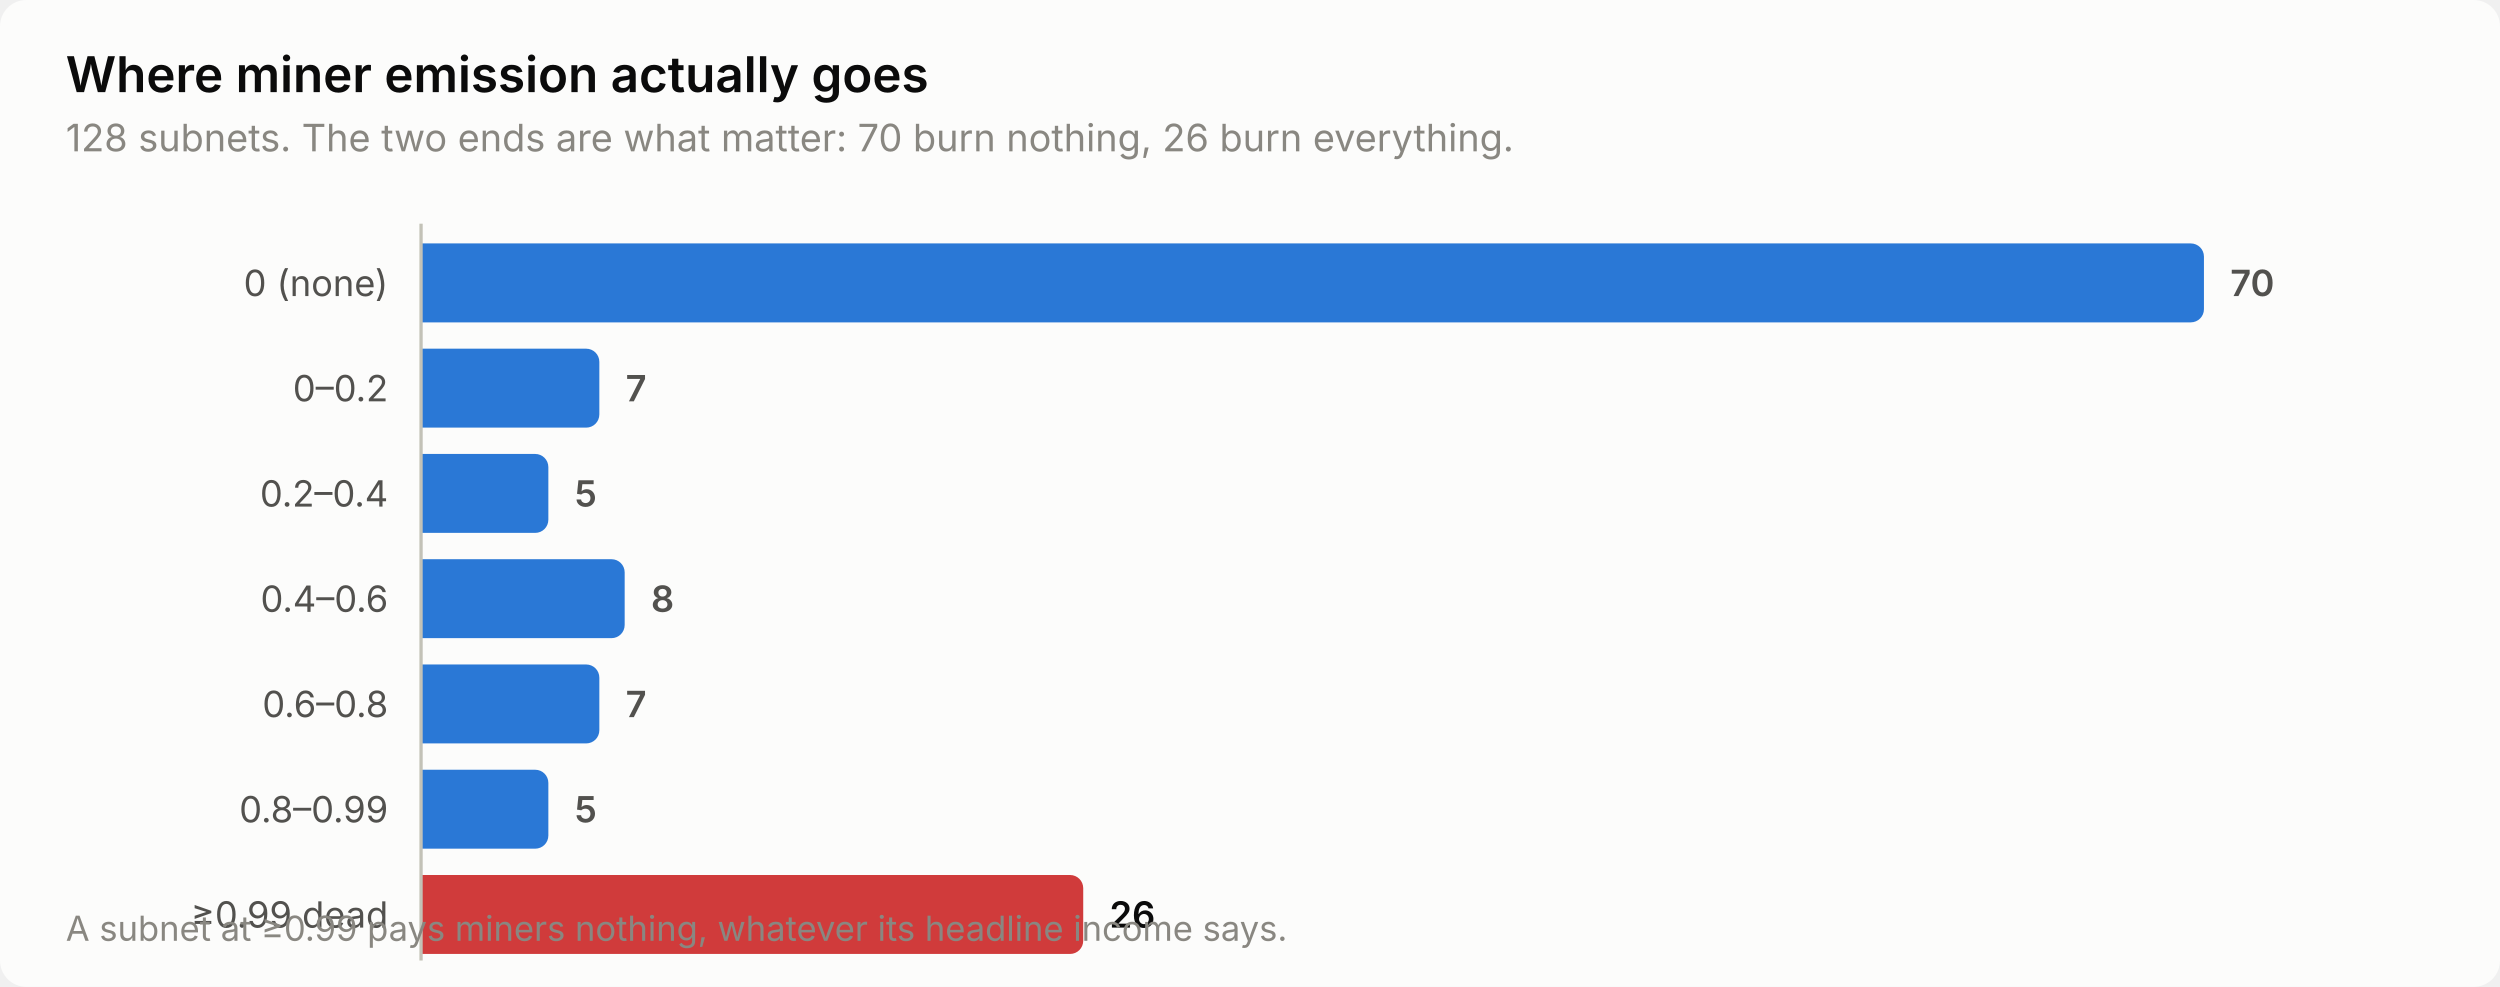
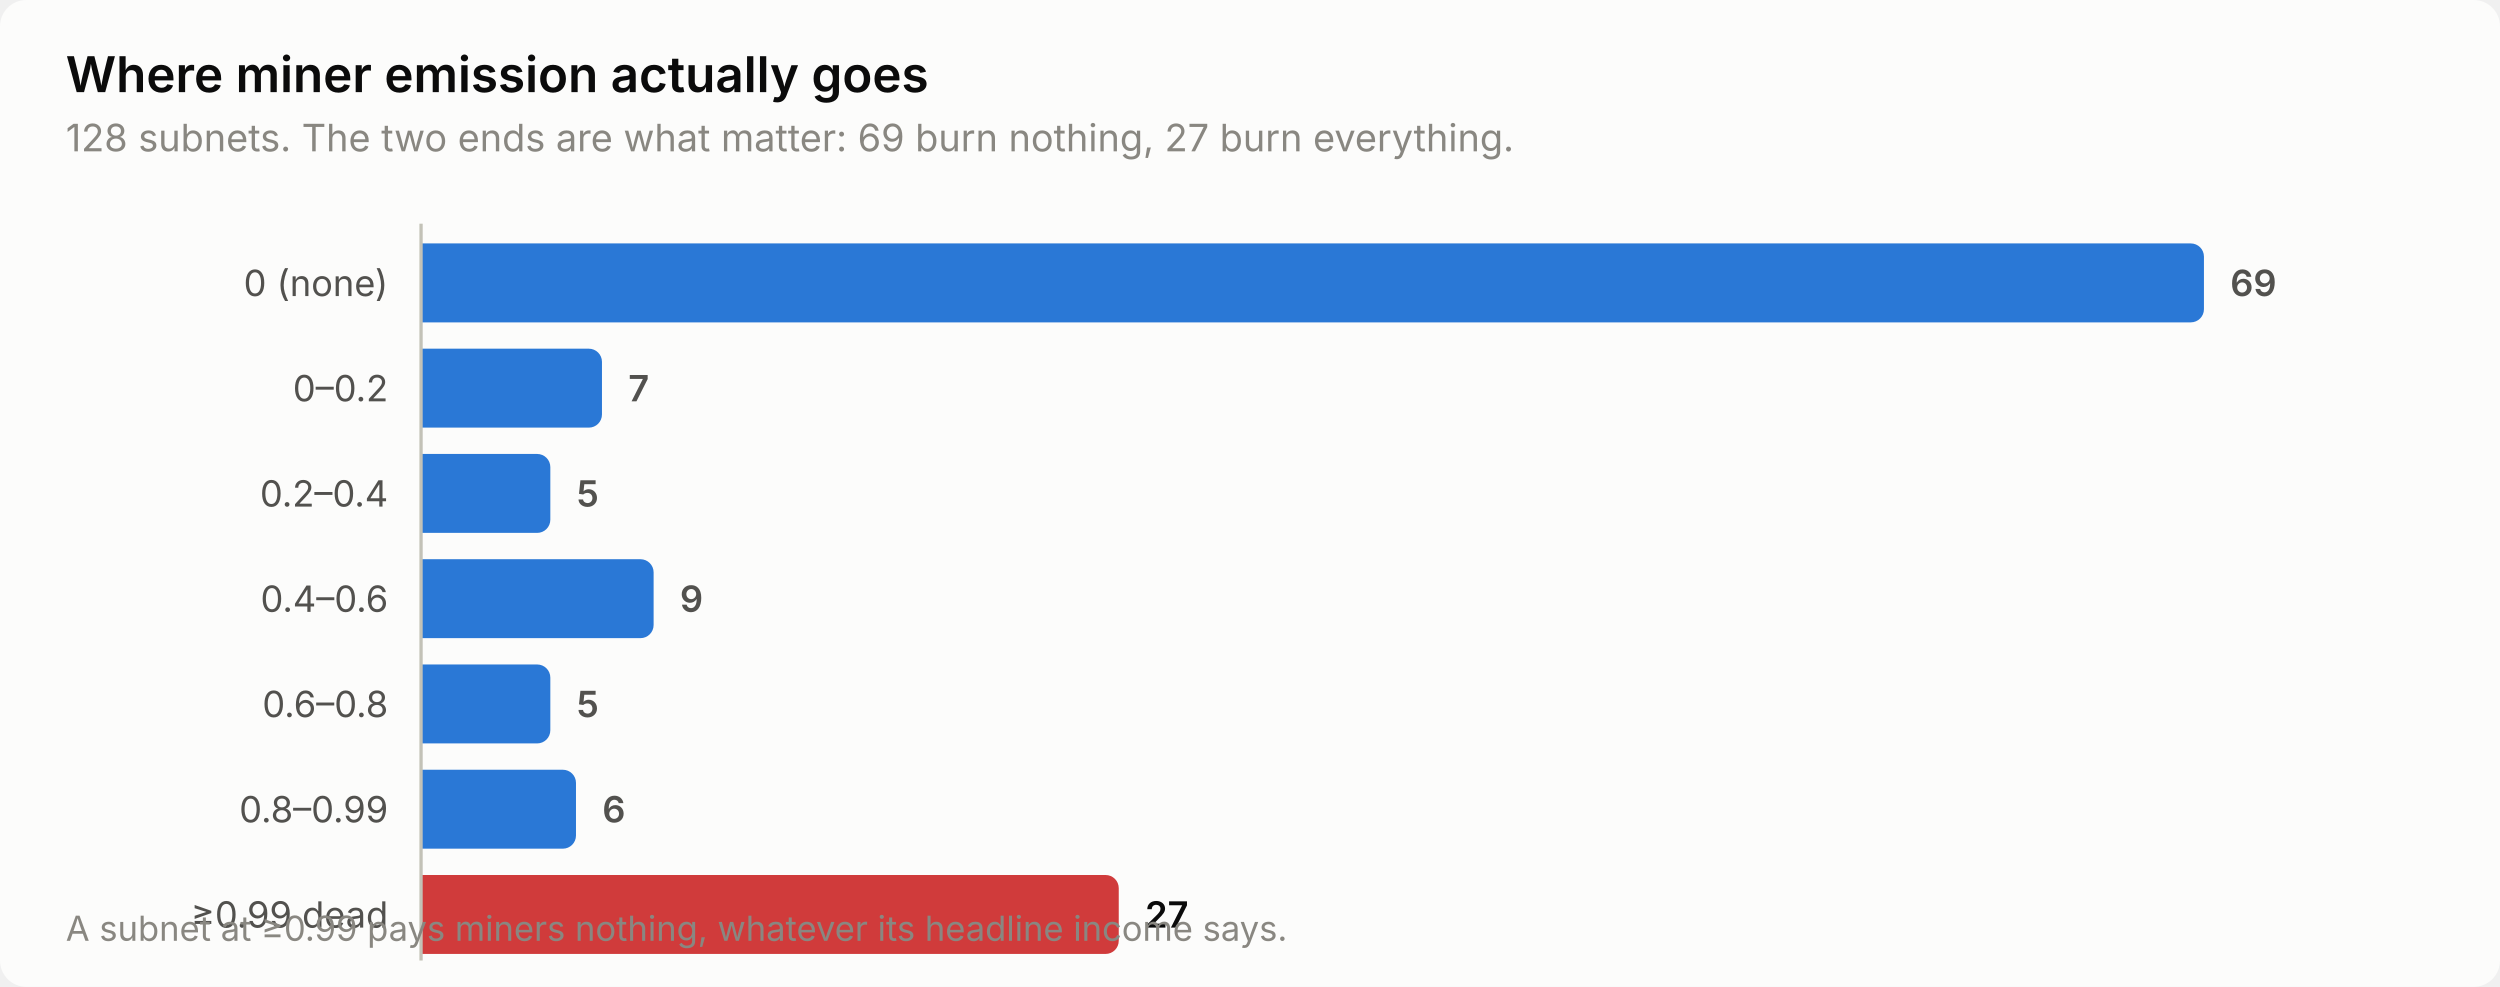
<svg xmlns="http://www.w3.org/2000/svg" width="760" height="300" viewBox="0 0 760 300" role="img" aria-label="Where miner emission actually goes">
  <style>
    text { font-family: system-ui, -apple-system, 'Segoe UI', sans-serif; }
    .t-title { font-size: 15px; font-weight: 600; }
    .t-sub { font-size: 11.5px; }
    .t-lab { font-size: 11px; }
    .t-val { font-size: 11px; font-weight: 600; font-variant-numeric: tabular-nums; }
    .t-tick { font-size: 10.5px; font-variant-numeric: tabular-nums; }

    .surface { fill: #fcfcfb; }
    .ink { fill: #0b0b0b; }
    .ink2 { fill: #52514e; }
    .muted { fill: #898781; }
    .grid { stroke: #e1e0d9; }
    .axis { stroke: #c3c2b7; }
    .accent { fill: #2a78d6; }
    .critical { fill: #d03b3b; }
    .deemph { fill: #d8d7d0; }

    @media (prefers-color-scheme: dark) {
      .surface { fill: #1a1a19; }
      .ink { fill: #ffffff; }
      .ink2 { fill: #c3c2b7; }
      .muted { fill: #898781; }
      .grid { stroke: #2c2c2a; }
      .axis { stroke: #383835; }
      .accent { fill: #3987e5; }
      .deemph { fill: #3a3a37; }
    }
</style>
  <rect class="surface" width="760" height="300" rx="8" />
  <text class="ink t-title" x="20" y="28">Where miner emission actually goes</text>
-   <text class="muted t-sub" x="20" y="46">128 subnets. The two ends are what matter: 70 burn nothing, 26 burn everything.</text>
+   <text class="muted t-sub" x="20" y="46">128 subnets. The two ends are what matter: 69 burn nothing, 27 burn everything.</text>
  <text class="ink2 t-lab" x="118" y="90" text-anchor="end">0 (none)</text>
  <path class="accent" d="M128.0,74.0 H666.0 a4.0,4.0 0 0 1 4.0,4.0 V94.0 a4.0,4.0 0 0 1 -4.0,4.0 H128.0 Z" />
-   <text class="ink2 t-val" x="678.0" y="90">70</text>
+   <text class="ink2 t-val" x="678.0" y="90">69</text>
  <text class="ink2 t-lab" x="118" y="122" text-anchor="end">0–0.2</text>
-   <path class="accent" d="M128.0,106.0 H178.2 a4.0,4.0 0 0 1 4.0,4.0 V126.0 a4.0,4.0 0 0 1 -4.0,4.0 H128.0 Z" />
-   <text class="ink2 t-val" x="190.2" y="122">7</text>
+   <path class="accent" d="M128.0,106.0 H179.0 a4.0,4.0 0 0 1 4.0,4.0 V126.0 a4.0,4.0 0 0 1 -4.0,4.0 H128.0 Z" />
+   <text class="ink2 t-val" x="191.0" y="122">7</text>
  <text class="ink2 t-lab" x="118" y="154" text-anchor="end">0.2–0.4</text>
-   <path class="accent" d="M128.0,138.0 H162.7 a4.0,4.0 0 0 1 4.0,4.0 V158.0 a4.0,4.0 0 0 1 -4.0,4.0 H128.0 Z" />
-   <text class="ink2 t-val" x="174.7" y="154">5</text>
+   <path class="accent" d="M128.0,138.0 H163.3 a4.0,4.0 0 0 1 4.0,4.0 V158.0 a4.0,4.0 0 0 1 -4.0,4.0 H128.0 Z" />
+   <text class="ink2 t-val" x="175.3" y="154">5</text>
  <text class="ink2 t-lab" x="118" y="186" text-anchor="end">0.4–0.6</text>
-   <path class="accent" d="M128.0,170.0 H185.9 a4.0,4.0 0 0 1 4.0,4.0 V190.0 a4.0,4.0 0 0 1 -4.0,4.0 H128.0 Z" />
-   <text class="ink2 t-val" x="197.9" y="186">8</text>
+   <path class="accent" d="M128.0,170.0 H194.7 a4.0,4.0 0 0 1 4.0,4.0 V190.0 a4.0,4.0 0 0 1 -4.0,4.0 H128.0 Z" />
+   <text class="ink2 t-val" x="206.7" y="186">9</text>
  <text class="ink2 t-lab" x="118" y="218" text-anchor="end">0.6–0.8</text>
-   <path class="accent" d="M128.0,202.0 H178.2 a4.0,4.0 0 0 1 4.0,4.0 V222.0 a4.0,4.0 0 0 1 -4.0,4.0 H128.0 Z" />
-   <text class="ink2 t-val" x="190.2" y="218">7</text>
+   <path class="accent" d="M128.0,202.0 H163.3 a4.0,4.0 0 0 1 4.0,4.0 V222.0 a4.0,4.0 0 0 1 -4.0,4.0 H128.0 Z" />
+   <text class="ink2 t-val" x="175.3" y="218">5</text>
  <text class="ink2 t-lab" x="118" y="250" text-anchor="end">0.8–0.99</text>
-   <path class="accent" d="M128.0,234.0 H162.7 a4.0,4.0 0 0 1 4.0,4.0 V254.0 a4.0,4.0 0 0 1 -4.0,4.0 H128.0 Z" />
-   <text class="ink2 t-val" x="174.7" y="250">5</text>
+   <path class="accent" d="M128.0,234.0 H171.1 a4.0,4.0 0 0 1 4.0,4.0 V254.0 a4.0,4.0 0 0 1 -4.0,4.0 H128.0 Z" />
+   <text class="ink2 t-val" x="183.1" y="250">6</text>
  <text class="ink2 t-lab" x="118" y="282" text-anchor="end">≥0.99 dead</text>
-   <path class="critical" d="M128.0,266.0 H325.3 a4.0,4.0 0 0 1 4.0,4.0 V286.0 a4.0,4.0 0 0 1 -4.0,4.0 H128.0 Z" />
-   <text class="ink t-val" x="337.3" y="282">26</text>
+   <path class="critical" d="M128.0,266.0 H336.1 a4.0,4.0 0 0 1 4.0,4.0 V286.0 a4.0,4.0 0 0 1 -4.0,4.0 H128.0 Z" />
+   <text class="ink t-val" x="348.1" y="282">27</text>
  <line class="axis" x1="128" y1="68" x2="128" y2="292" stroke-width="1" />
  <text class="muted t-tick" x="20" y="286">A subnet at ≥0.99 pays miners nothing, whatever its headline income says.</text>
</svg>
